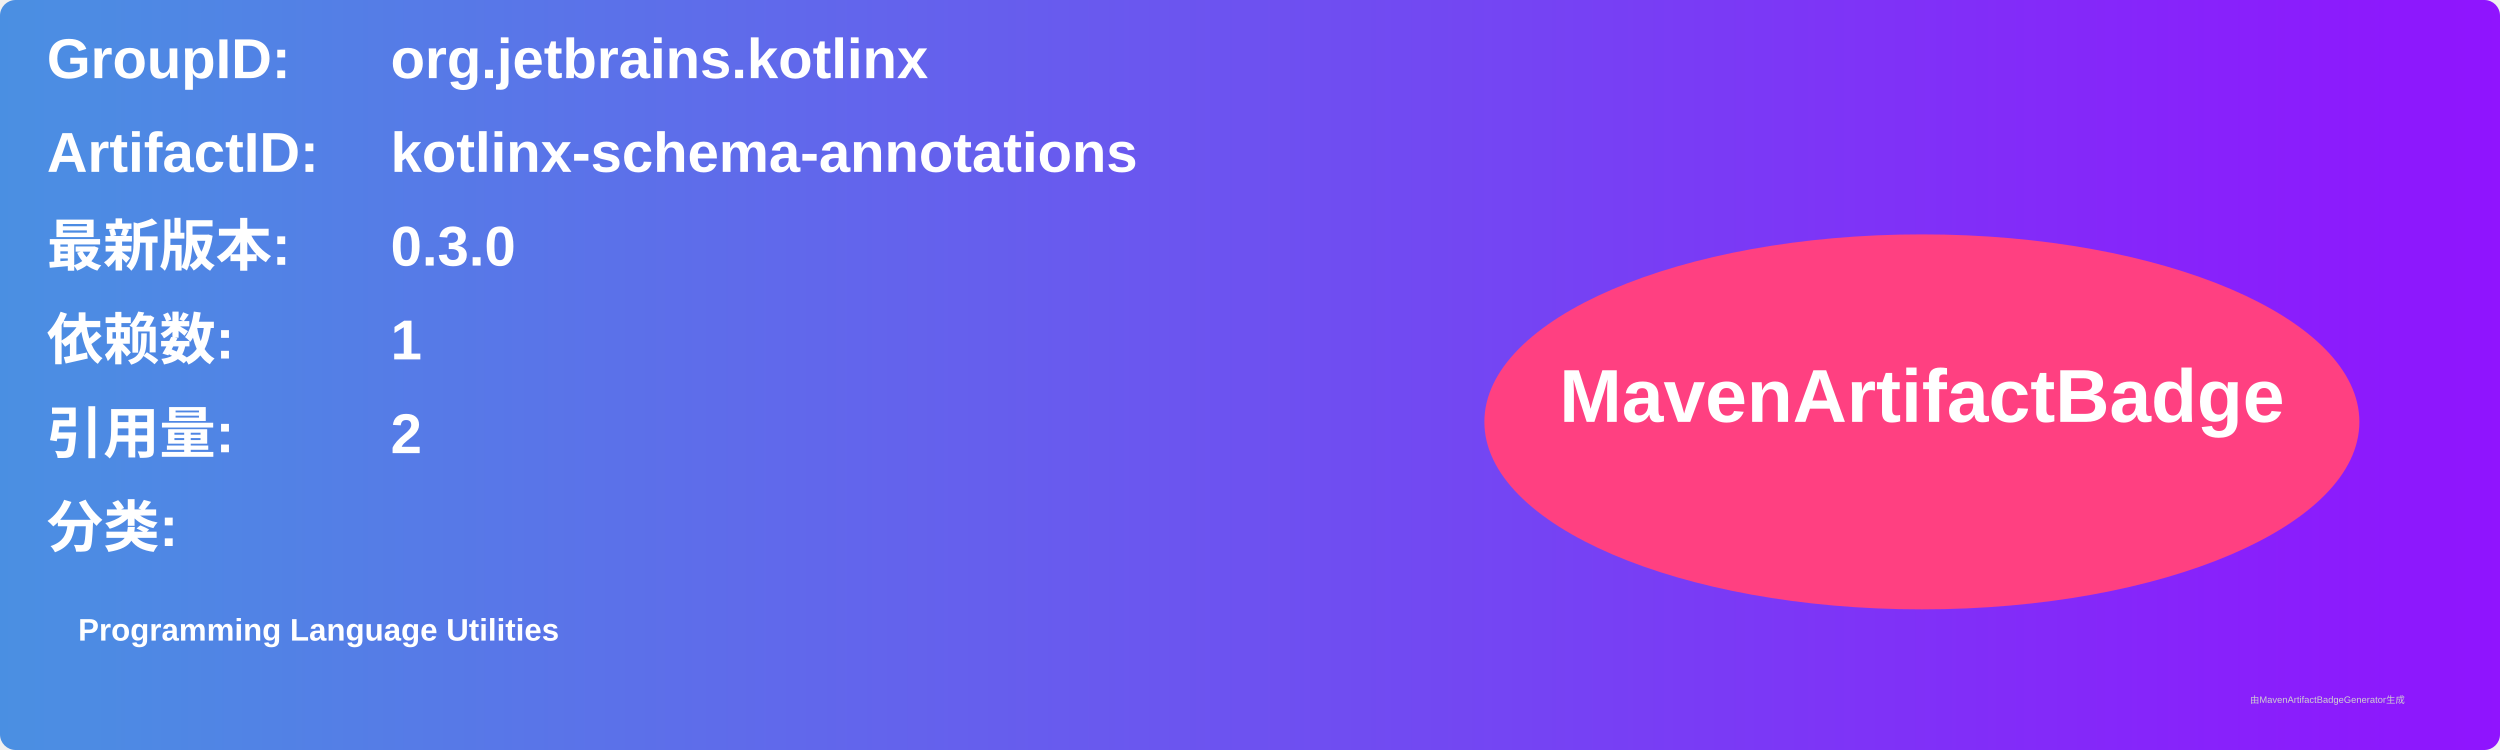
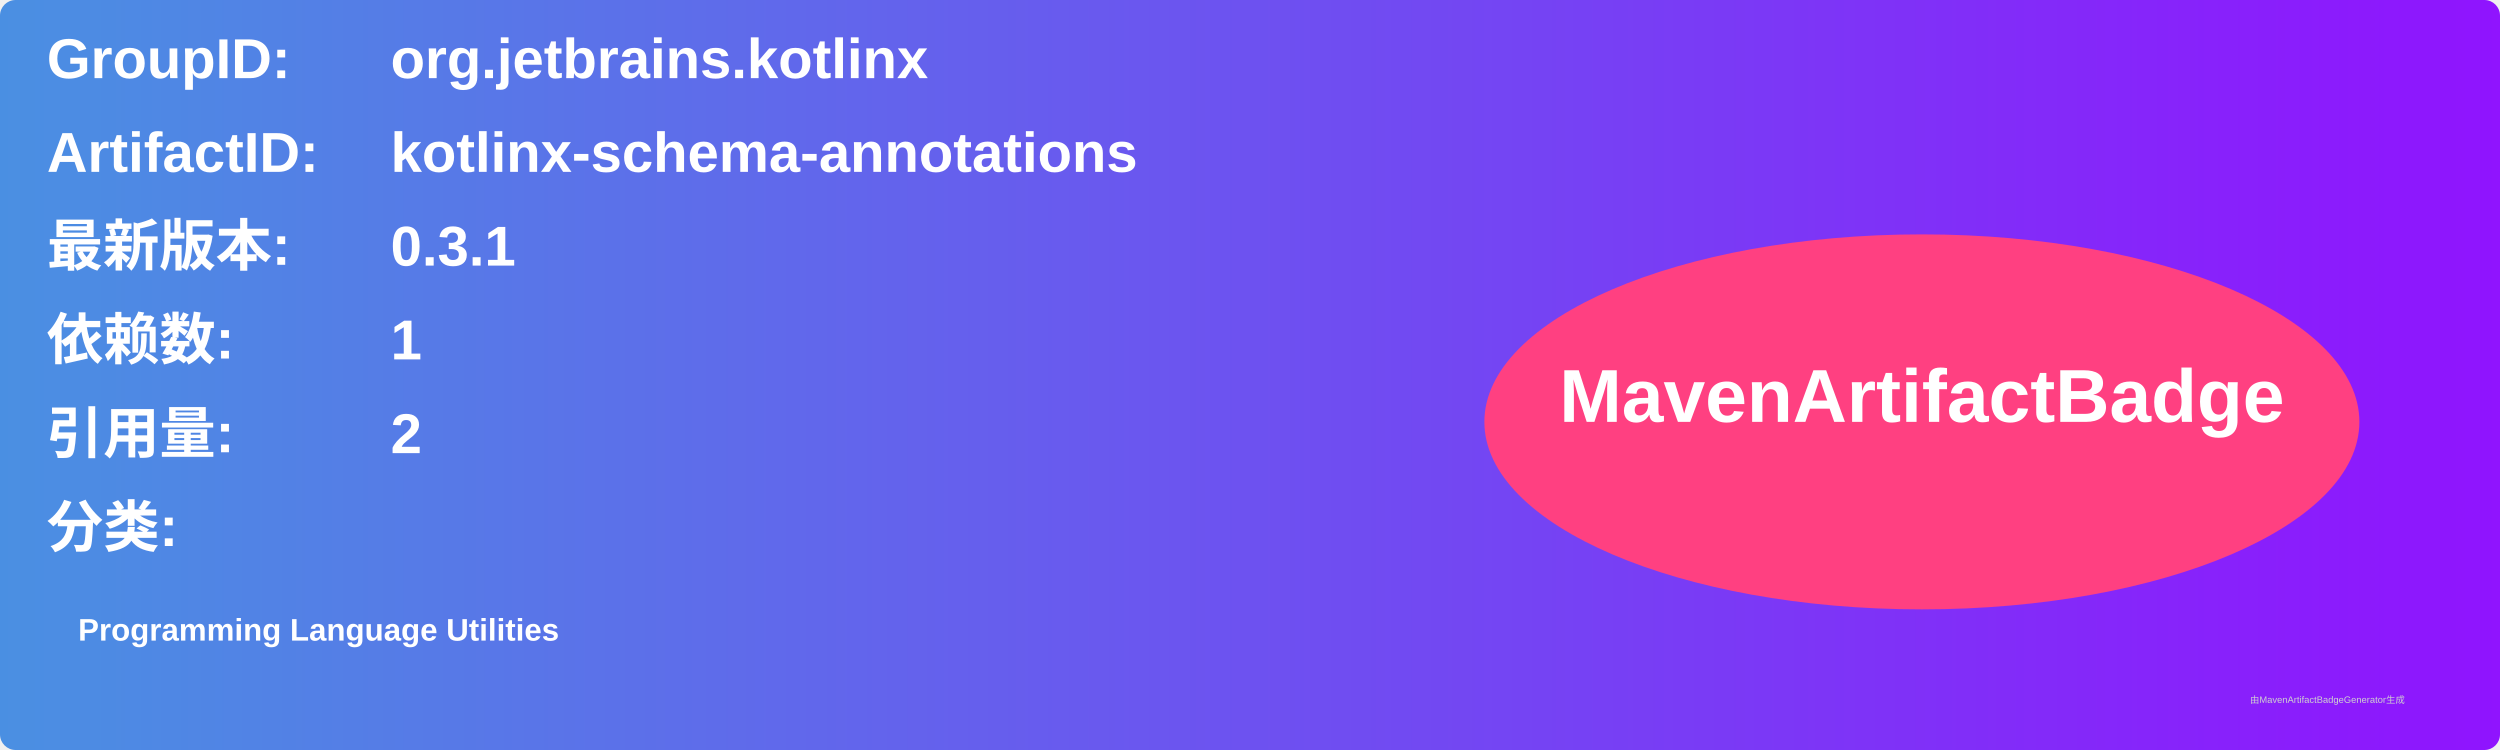
<svg xmlns="http://www.w3.org/2000/svg" width="800" height="240" viewBox="0 0 800 240">
  <linearGradient id="grad" x1="0%" y1="0%" x2="100%" y2="0%">
    <stop offset="0%" stop-color="#4a90e2" />
    <stop offset="100%" stop-color="#9013fe" />
  </linearGradient>
  <rect width="100%" height="100%" rx="5" ry="5" fill="url(#grad)" />
  <g transform="translate(15, 15)">
    <text x="0" y="10" font-family="Arial" font-size="18" fill="white" font-weight="bold" width="260">GroupID:</text>
    <text x="110" y="10" font-family="Arial" font-size="18" fill="white" font-weight="bold" width="460">org.jetbrains.kotlinx</text>
    <text x="0" y="40" font-family="Arial" font-size="18" fill="white" font-weight="bold" width="260">ArtifactID:</text>
    <text x="110" y="40" font-family="Arial" font-size="18" fill="white" font-weight="bold" width="460">kotlinx-schema-annotations</text>
    <text x="0" y="70" font-family="Arial" font-size="18" fill="white" font-weight="bold">最新版本:</text>
    <text x="110" y="70" font-family="Arial" font-size="18" fill="white" font-weight="bold">
-       <tspan font-weight="bold">0.3.0</tspan>
+       <tspan font-weight="bold">0.3.1</tspan>
    </text>
    <text x="0" y="100" font-family="Arial" font-size="18" fill="white" font-weight="bold">依赖数: </text>
    <text x="110" y="100" font-family="Arial" font-size="18" fill="white">
      <tspan font-weight="bold">1</tspan>
    </text>
    <text x="0" y="130" font-family="Arial" font-size="18" fill="white" font-weight="bold">引用量: </text>
    <text x="110" y="130" font-family="Arial" font-size="18" fill="white">
      <tspan font-weight="bold">2</tspan>
    </text>
    <text x="0" y="160" font-family="Arial" font-size="18" fill="white" font-weight="bold">分类:</text>
    <text x="10" y="190" font-family="Arial" font-size="10" fill="white">
      <tspan font-weight="bold">Programming Language Utilities</tspan>
    </text>
    <ellipse cx="600" cy="120" rx="140" ry="60" fill="#ff4081" />
    <text x="600" y="120" text-anchor="middle" font-family="Arial" font-size="24" fill="white" font-weight="bold">MavenArtifactBadge</text>
  </g>
  <text x="720" y="225" font-family="Arial" font-size="3" fill="#d0d0d0">由MavenArtifactBadgeGenerator生成</text>
</svg>
